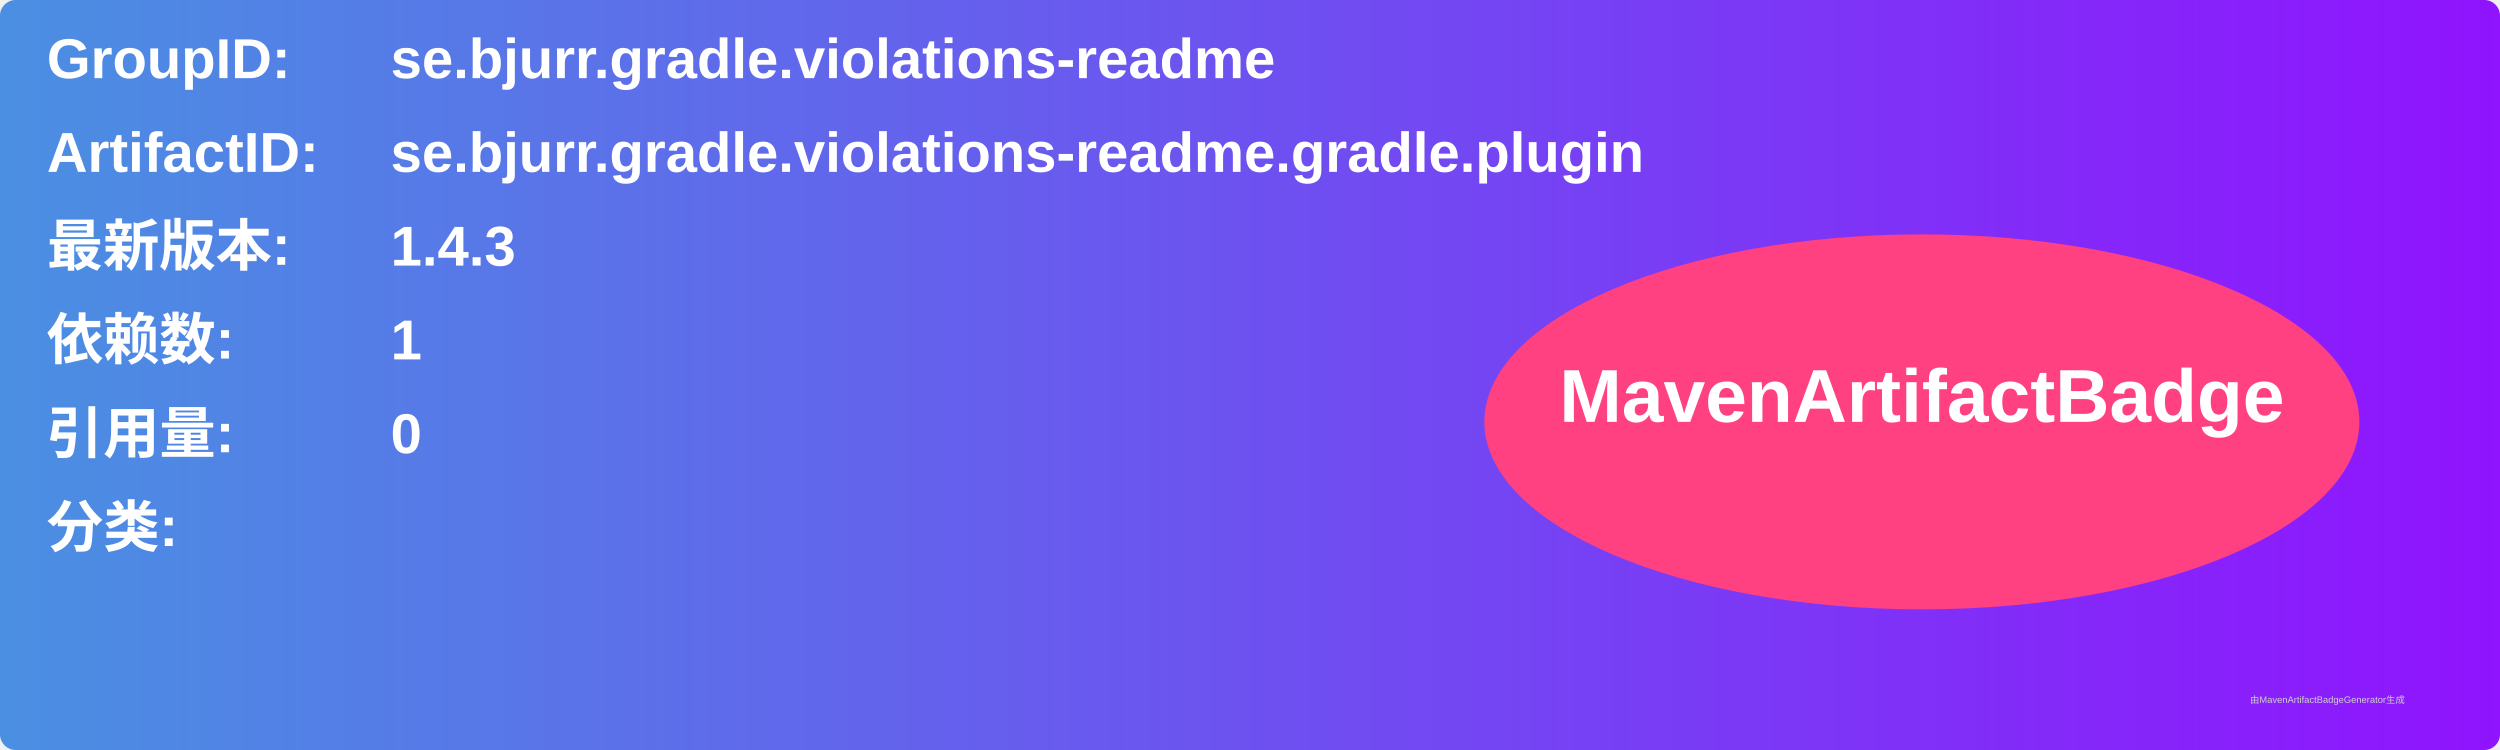
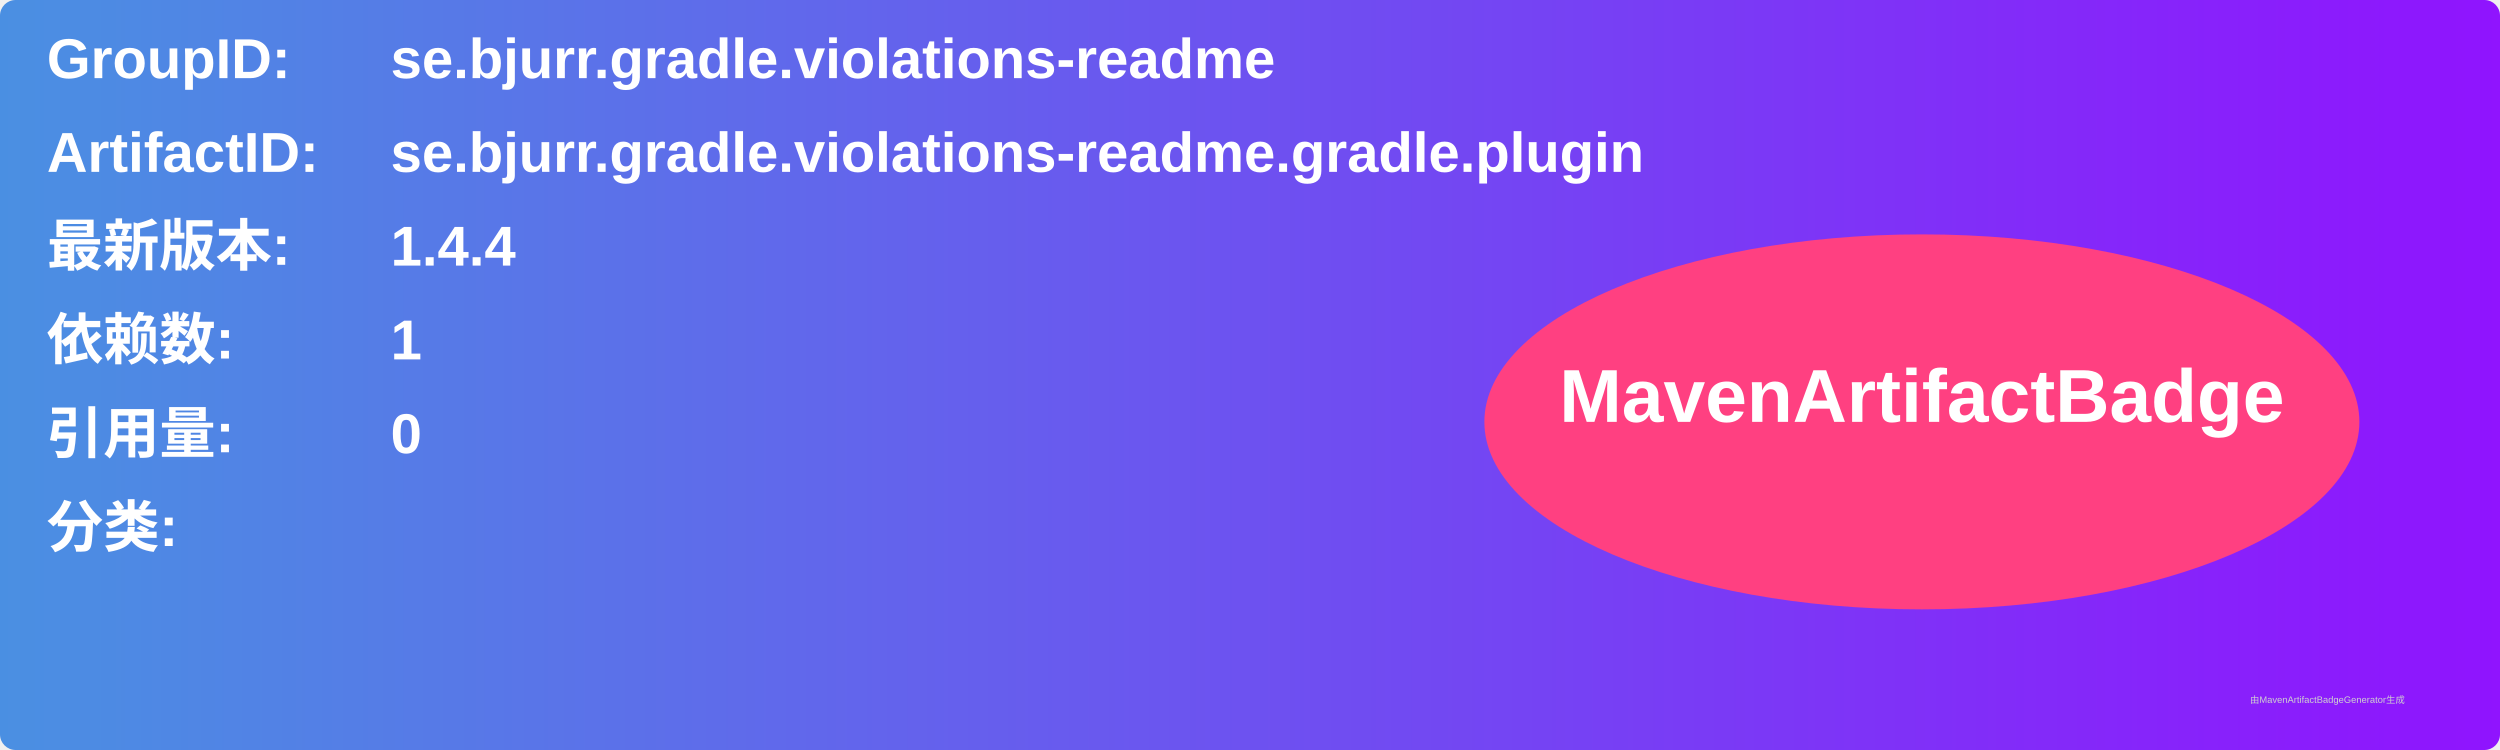
<svg xmlns="http://www.w3.org/2000/svg" width="800" height="240" viewBox="0 0 800 240">
  <linearGradient id="grad" x1="0%" y1="0%" x2="100%" y2="0%">
    <stop offset="0%" stop-color="#4a90e2" />
    <stop offset="100%" stop-color="#9013fe" />
  </linearGradient>
  <rect width="100%" height="100%" rx="5" ry="5" fill="url(#grad)" />
  <g transform="translate(15, 15)">
    <text x="0" y="10" font-family="Arial" font-size="18" fill="white" font-weight="bold" width="260">GroupID:</text>
    <text x="110" y="10" font-family="Arial" font-size="18" fill="white" font-weight="bold" width="460">se.bjurr.gradle.violations-readme</text>
    <text x="0" y="40" font-family="Arial" font-size="18" fill="white" font-weight="bold" width="260">ArtifactID:</text>
    <text x="110" y="40" font-family="Arial" font-size="18" fill="white" font-weight="bold" width="460">se.bjurr.gradle.violations-readme.gradle.plugin</text>
    <text x="0" y="70" font-family="Arial" font-size="18" fill="white" font-weight="bold">最新版本:</text>
    <text x="110" y="70" font-family="Arial" font-size="18" fill="white" font-weight="bold">
-       <tspan font-weight="bold">1.4.3</tspan>
+       <tspan font-weight="bold">1.4.4</tspan>
    </text>
    <text x="0" y="100" font-family="Arial" font-size="18" fill="white" font-weight="bold">依赖数: </text>
    <text x="110" y="100" font-family="Arial" font-size="18" fill="white">
      <tspan font-weight="bold">1</tspan>
    </text>
    <text x="0" y="130" font-family="Arial" font-size="18" fill="white" font-weight="bold">引用量: </text>
    <text x="110" y="130" font-family="Arial" font-size="18" fill="white">
      <tspan font-weight="bold">0</tspan>
    </text>
    <text x="0" y="160" font-family="Arial" font-size="18" fill="white" font-weight="bold">分类:</text>
    <text x="10" y="190" font-family="Arial" font-size="10" fill="white">
      <tspan font-weight="bold" />
    </text>
    <ellipse cx="600" cy="120" rx="140" ry="60" fill="#ff4081" />
    <text x="600" y="120" text-anchor="middle" font-family="Arial" font-size="24" fill="white" font-weight="bold">MavenArtifactBadge</text>
  </g>
  <text x="720" y="225" font-family="Arial" font-size="3" fill="#d0d0d0">由MavenArtifactBadgeGenerator生成</text>
</svg>
